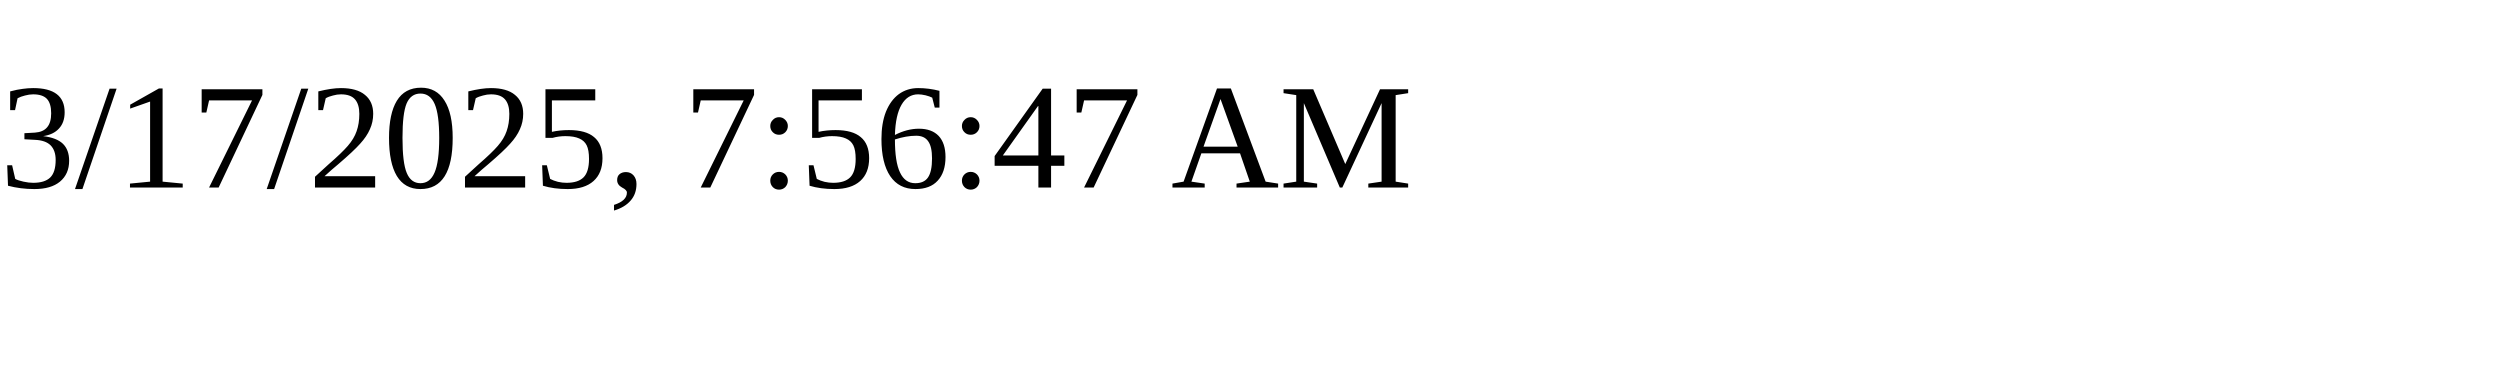
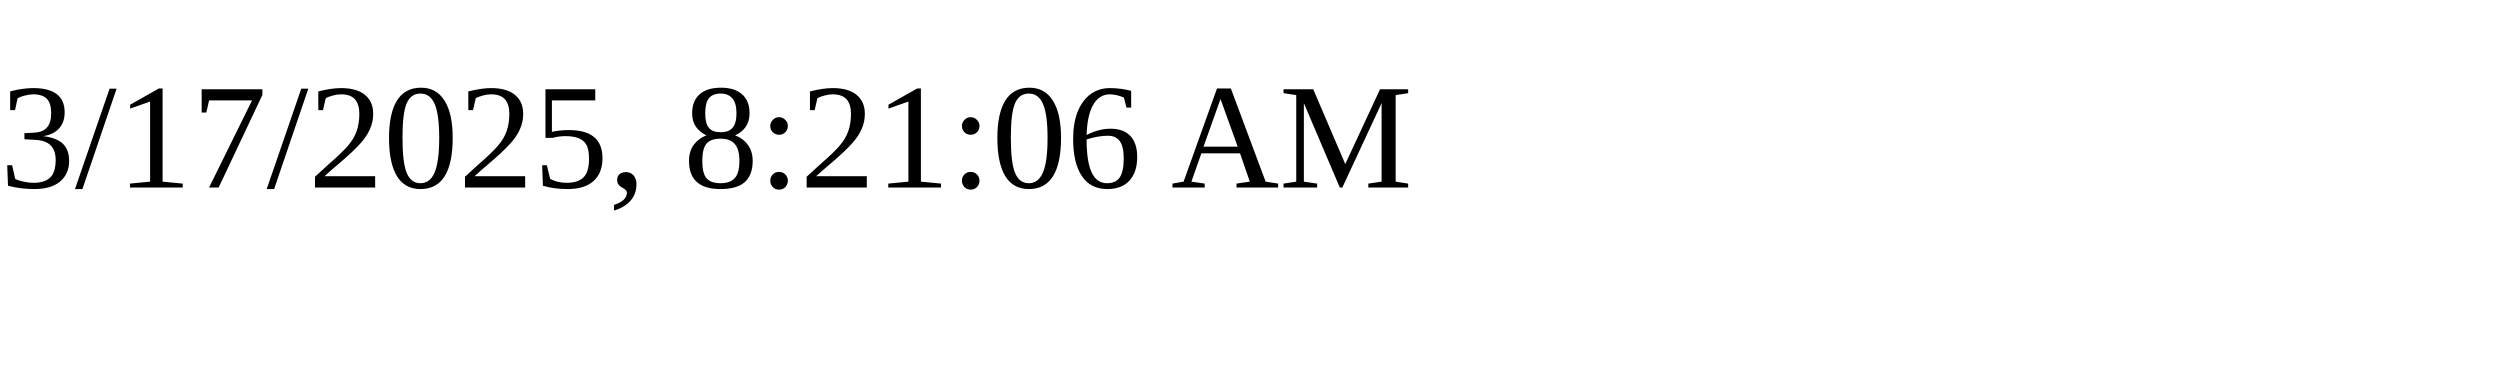
<svg xmlns="http://www.w3.org/2000/svg" height="30" width="200">
-   <text x="0" y="15">3/17/2025, 7:56:47 AM</text>
+   <text x="0" y="15">3/17/2025, 8:21:06 AM</text>
</svg>
